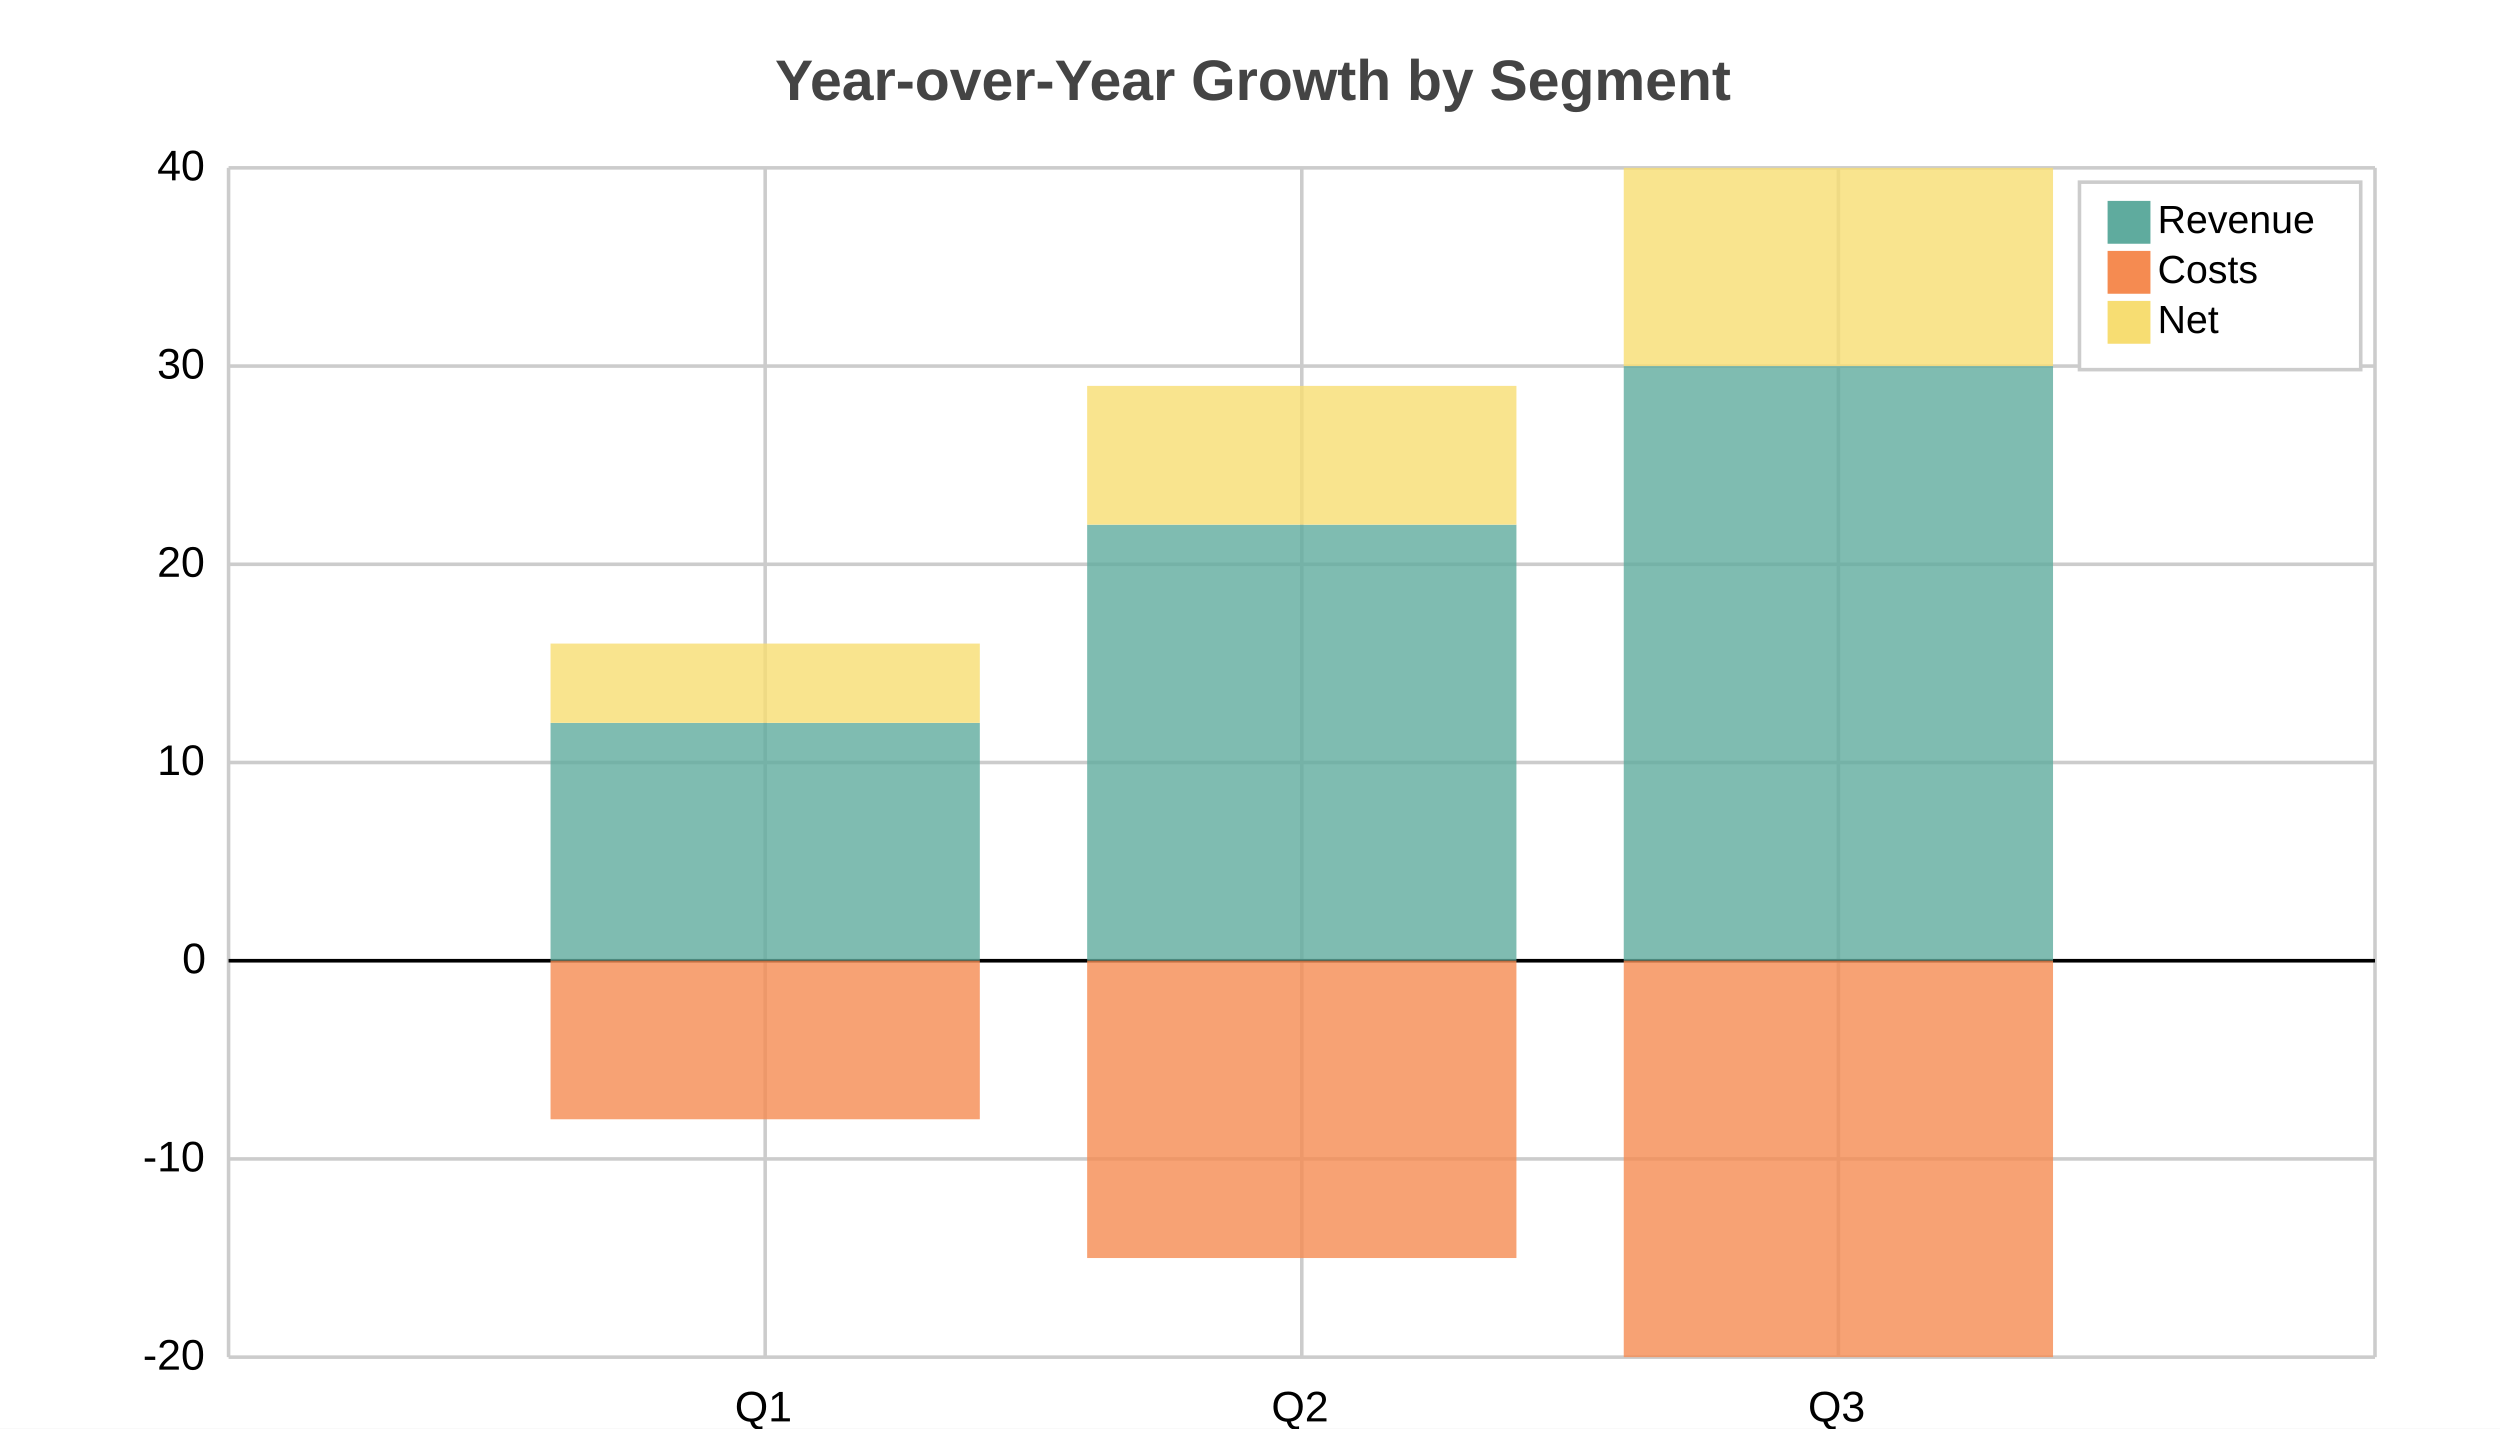
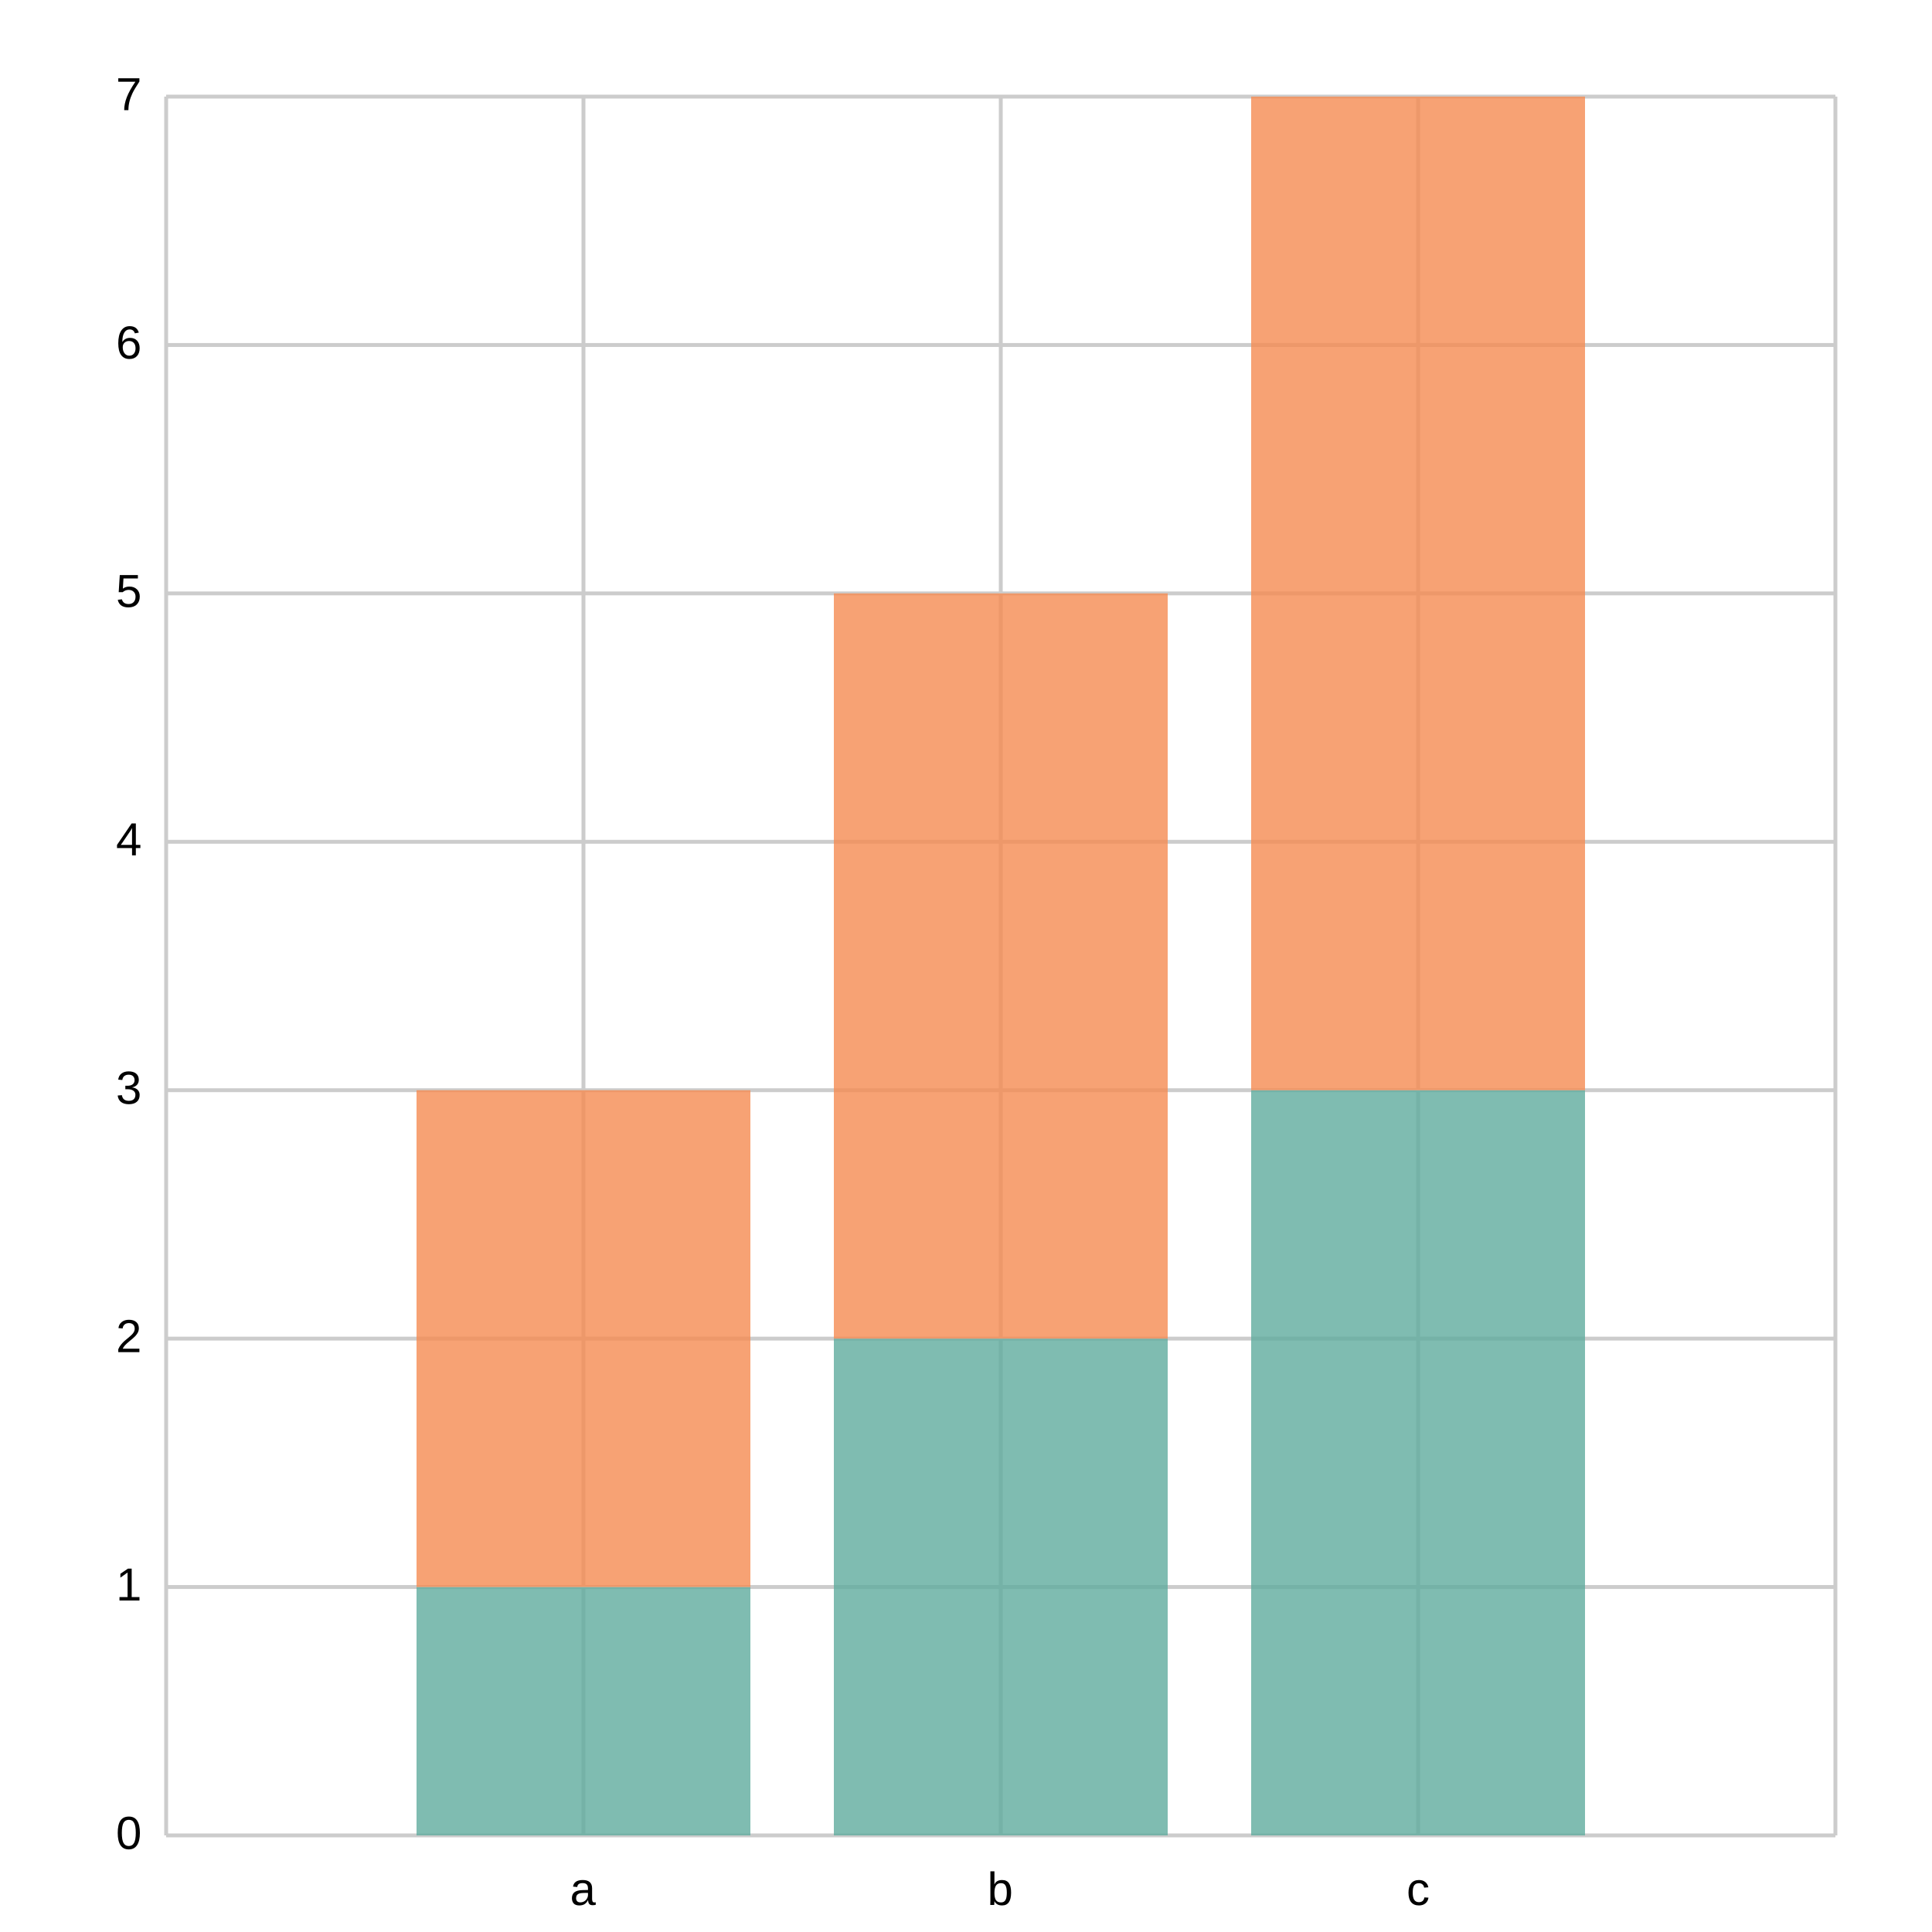
- <svg xmlns="http://www.w3.org/2000/svg" width="700" height="400" viewBox="0 0 700 400">
-   <path fill="white" d="M0 0 h700 v400 h-700 v-400Z" />
-   <text transform="translate(-133.0, 18)" fill="#444444" font-family="Arial" font-weight="bold" font-size="16" x="350.0" y="10.0">Year-over-Year Growth by Segment</text>
+ <svg xmlns="http://www.w3.org/2000/svg" width="500" height="500" viewBox="0 0 500 500">
+   <path fill="white" d="M0 0 h500 v500 h-500 v-500Z" />
  <g>
-     <path stroke="#CCCCCC" stroke-dasharray="None" d="M0 0.0 h601.0 M0 55.5 h601.0 M0 111.0 h601.0 M0 166.5 h601.0 M0 222.0 h601.0 M0 277.5 h601.0 M0 333.0 h601.0" transform="translate(64.0, 47.0)" />
-     <g font-size="12" font-family="Arial" transform="translate(58.0, 47.0)">
-       <text x="0" y="0.0" transform="translate(-14, 3.5)">40</text>
-       <text x="0" y="55.5" transform="translate(-14, 3.5)">30</text>
-       <text x="0" y="111.0" transform="translate(-14, 3.5)">20</text>
-       <text x="0" y="166.5" transform="translate(-14, 3.5)">10</text>
-       <text x="0" y="222.0" transform="translate(-7, 3.5)">0</text>
-       <text x="0" y="277.5" transform="translate(-18, 3.5)">-10</text>
-       <text x="0" y="333.0" transform="translate(-18, 3.5)">-20</text>
+     <path stroke="#CCCCCC" stroke-dasharray="None" d="M0 0.0 h432.0 M0 64.286 h432.0 M0 128.571 h432.0 M0 192.857 h432.0 M0 257.143 h432.0 M0 321.429 h432.0 M0 385.714 h432.0 M0 450.0 h432.0" transform="translate(43.0, 25.0)" />
+     <g font-size="12" font-family="Arial" transform="translate(37.0, 25.0)">
+       <text x="0" y="0.0" transform="translate(-7, 3.5)">7</text>
+       <text x="0" y="64.286" transform="translate(-7, 3.5)">6</text>
+       <text x="0" y="128.571" transform="translate(-7, 3.5)">5</text>
+       <text x="0" y="192.857" transform="translate(-7, 3.5)">4</text>
+       <text x="0" y="257.143" transform="translate(-7, 3.5)">3</text>
+       <text x="0" y="321.429" transform="translate(-7, 3.5)">2</text>
+       <text x="0" y="385.714" transform="translate(-7, 3.5)">1</text>
+       <text x="0" y="450.0" transform="translate(-7, 3.5)">0</text>
    </g>
  </g>
  <g>
-     <path stroke="#CCCCCC" stroke-dasharray="None" d="M0.0 0 v333.0 M150.25 0 v333.0 M300.5 0 v333.0 M450.75 0 v333.0 M601.0 0 v333.0" transform="translate(64.0, 47.0)" />
-     <g font-size="12" font-family="Arial" transform="translate(64.0, 65.0)">
-       <text x="0.0" y="333.0" transform="translate(-2.0, 0)"> </text>
-       <text x="150.25" y="333.0" transform="translate(-8.5, 0)">Q1</text>
-       <text x="300.5" y="333.0" transform="translate(-8.5, 0)">Q2</text>
-       <text x="450.75" y="333.0" transform="translate(-8.5, 0)">Q3</text>
-       <text x="601.0" y="333.0" transform="translate(-2.0, 0)"> </text>
+     <path stroke="#CCCCCC" stroke-dasharray="None" d="M0.0 0 v450.0 M108.0 0 v450.0 M216.0 0 v450.0 M324.0 0 v450.0 M432.0 0 v450.0" transform="translate(43.0, 25.0)" />
+     <g font-size="12" font-family="Arial" transform="translate(43.0, 43.0)">
+       <text x="0.0" y="450.0" transform="translate(-2.0, 0)"> </text>
+       <text x="108.0" y="450.0" transform="translate(-3.5, 0)">a</text>
+       <text x="216.0" y="450.0" transform="translate(-3.5, 0)">b</text>
+       <text x="324.0" y="450.0" transform="translate(-3.0, 0)">c</text>
+       <text x="432.0" y="450.0" transform="translate(-2.0, 0)"> </text>
    </g>
  </g>
-   <path transform="translate(64.0, 47.0)" d="M0 222.0 h601.0z" stroke="black" />
-   <g opacity="0.8" transform="translate(-35.0, -20.0) rotate(180, 350.0, 200.0) scale(-1, 1) translate(-601.0, 0) translate(-60.1, 111.0)">
-     <path d="M150.25 0.0 h120.2 v66.6 h-120.2 v-66.6Z M300.5 0.0 h120.2 v122.1 h-120.2 v-122.1Z M450.75 0.0 h120.2 v166.5 h-120.2 v-166.5Z" fill="#5fab9e" />
-     <path d="M150.25 0.0 h120.2 v-44.4 h-120.2 v44.4Z M300.5 0.0 h120.2 v-83.25 h-120.2 v83.25Z M450.75 0.0 h120.2 v-111.0 h-120.2 v111.0Z" fill="#f58b51" />
-     <path d="M150.25 66.6 h120.2 v22.2 h-120.2 v-22.2Z M300.5 122.1 h120.2 v38.85 h-120.2 v-38.85Z M450.75 166.5 h120.2 v55.5 h-120.2 v-55.5Z" fill="#f7dd72" />
-   </g>
-   <g>
-     <rect transform="translate(-7.875, -5.25)" x="590.125" y="56.25" width="78.75" height="52.5" fill="#ffffff" stroke="#CCCCCC" />
-     <g transform="translate(0, 12)">
-       <rect y="44.25" x="590.125" width="12" height="12" fill="#5fab9e" />
-       <text y="53.25" x="604.125" font-size="11" font-family="Arial">Revenue</text>
-     </g>
-     <g transform="translate(0, 14)">
-       <rect y="56.25" x="590.125" width="12" height="12" fill="#f58b51" />
-       <text y="65.25" x="604.125" font-size="11" font-family="Arial">Costs</text>
-     </g>
-     <g transform="translate(0, 16)">
-       <rect y="68.25" x="590.125" width="12" height="12" fill="#f7dd72" />
-       <text y="77.25" x="604.125" font-size="11" font-family="Arial">Net</text>
-     </g>
+   <g opacity="0.8" transform="translate(-25.0, -25.0) rotate(180, 250.0, 250.0) scale(-1, 1) translate(-432.0, 0) translate(-43.2, 0)">
+     <path d="M108.0 0.0 h86.4 v64.286 h-86.4 v-64.286Z M216.0 0.0 h86.4 v128.571 h-86.4 v-128.571Z M324.0 0.0 h86.4 v192.857 h-86.4 v-192.857Z" fill="#5fab9e" />
+     <path d="M108.0 64.286 h86.4 v128.571 h-86.4 v-128.571Z M216.0 128.571 h86.4 v192.857 h-86.4 v-192.857Z M324.0 192.857 h86.4 v257.143 h-86.4 v-257.143Z" fill="#f58b51" />
  </g>
</svg>
